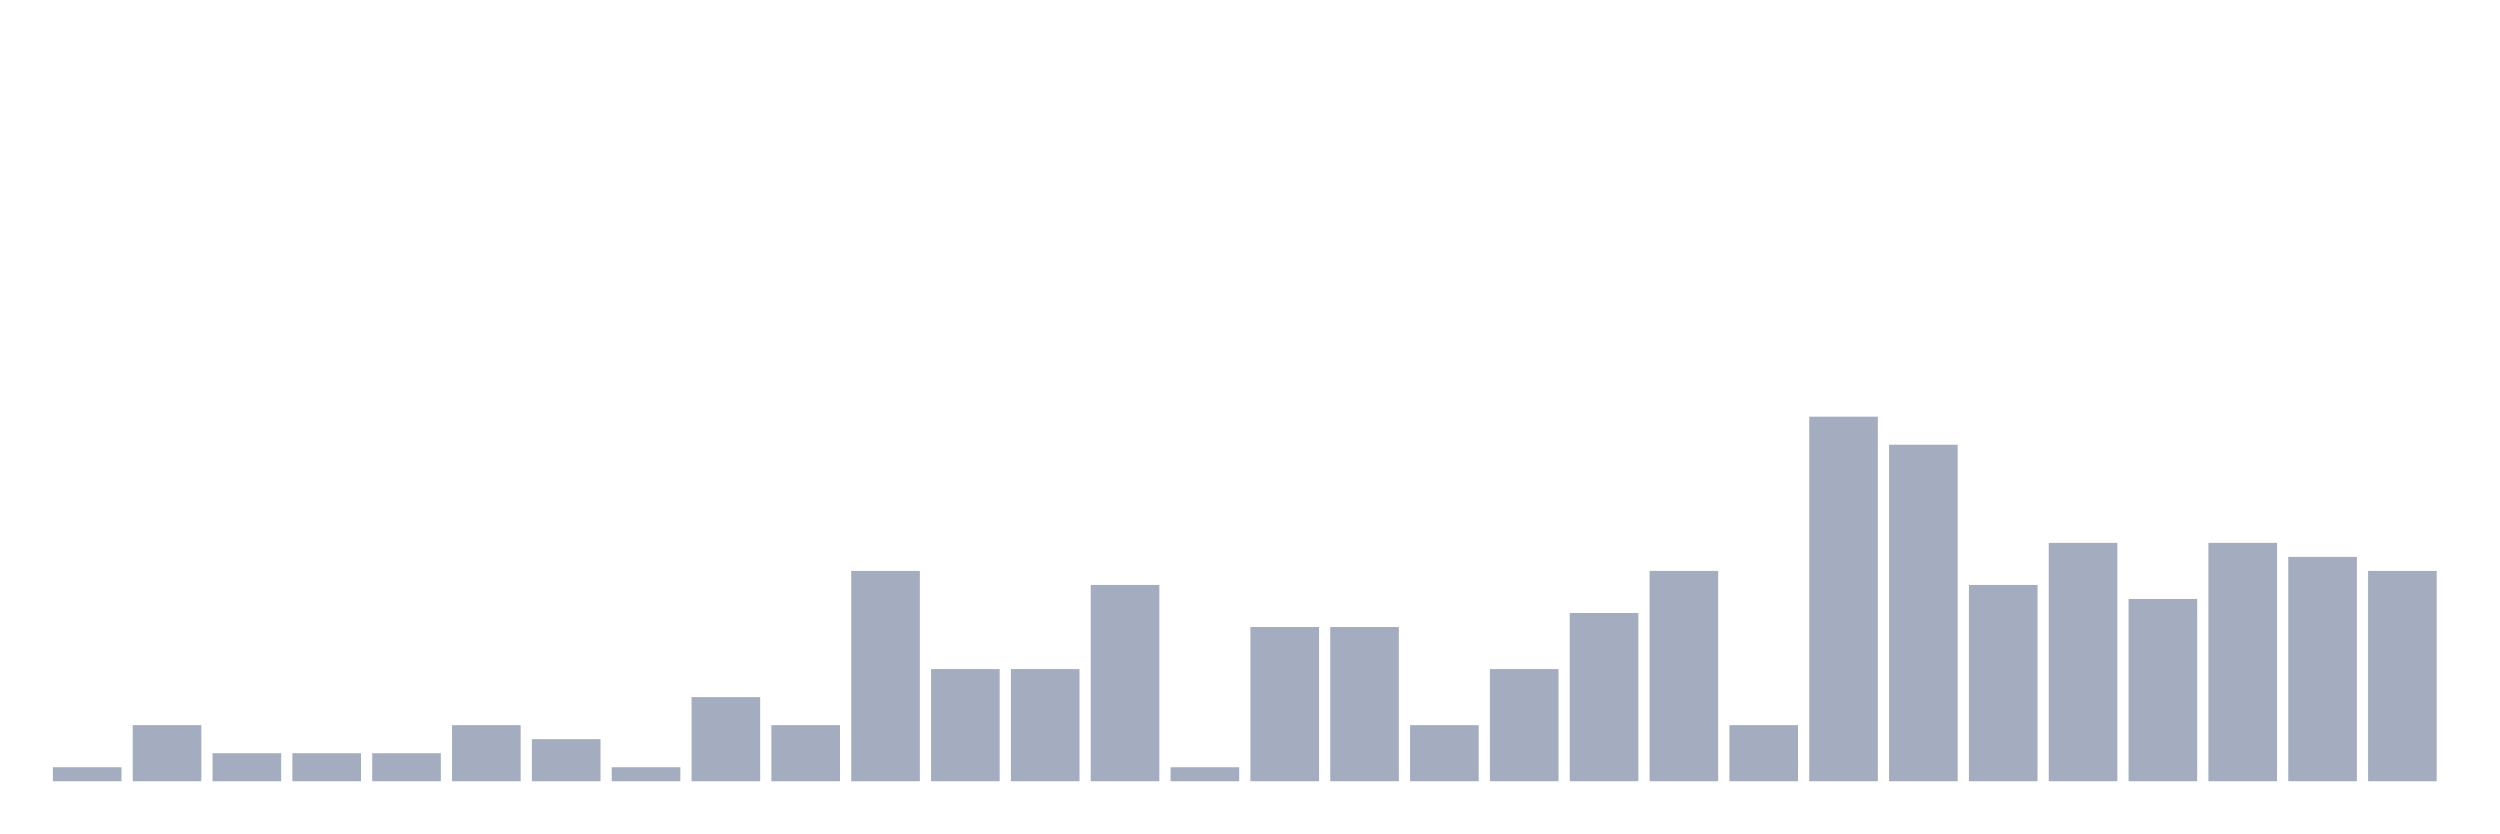
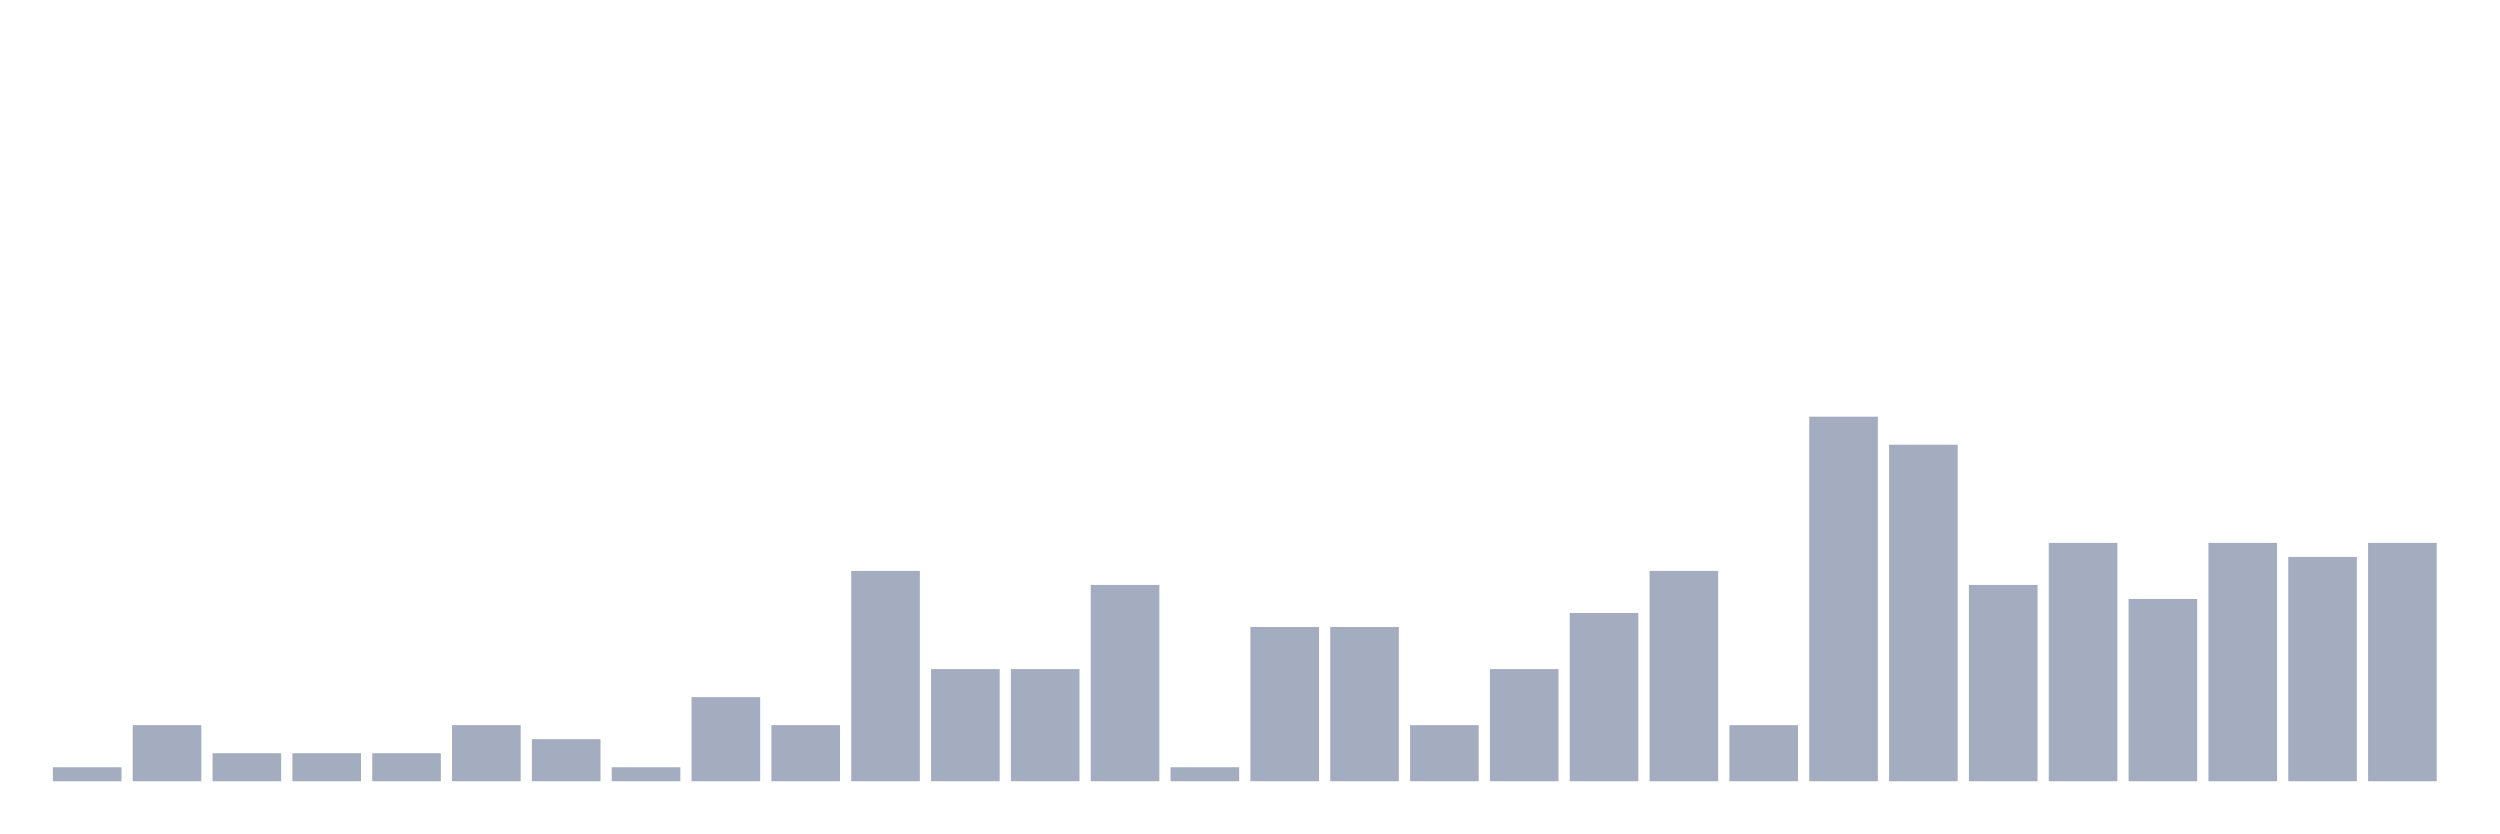
<svg xmlns="http://www.w3.org/2000/svg" viewBox="0 0 480 160">
  <g transform="translate(10,10)">
    <rect class="bar" x="0.153" width="13.175" y="137.308" height="2.692" fill="rgb(164,173,192)" />
    <rect class="bar" x="15.482" width="13.175" y="129.231" height="10.769" fill="rgb(164,173,192)" />
    <rect class="bar" x="30.81" width="13.175" y="134.615" height="5.385" fill="rgb(164,173,192)" />
    <rect class="bar" x="46.138" width="13.175" y="134.615" height="5.385" fill="rgb(164,173,192)" />
    <rect class="bar" x="61.466" width="13.175" y="134.615" height="5.385" fill="rgb(164,173,192)" />
    <rect class="bar" x="76.794" width="13.175" y="129.231" height="10.769" fill="rgb(164,173,192)" />
    <rect class="bar" x="92.123" width="13.175" y="131.923" height="8.077" fill="rgb(164,173,192)" />
    <rect class="bar" x="107.451" width="13.175" y="137.308" height="2.692" fill="rgb(164,173,192)" />
    <rect class="bar" x="122.779" width="13.175" y="123.846" height="16.154" fill="rgb(164,173,192)" />
    <rect class="bar" x="138.107" width="13.175" y="129.231" height="10.769" fill="rgb(164,173,192)" />
    <rect class="bar" x="153.436" width="13.175" y="99.615" height="40.385" fill="rgb(164,173,192)" />
    <rect class="bar" x="168.764" width="13.175" y="118.462" height="21.538" fill="rgb(164,173,192)" />
    <rect class="bar" x="184.092" width="13.175" y="118.462" height="21.538" fill="rgb(164,173,192)" />
    <rect class="bar" x="199.42" width="13.175" y="102.308" height="37.692" fill="rgb(164,173,192)" />
    <rect class="bar" x="214.748" width="13.175" y="137.308" height="2.692" fill="rgb(164,173,192)" />
    <rect class="bar" x="230.077" width="13.175" y="110.385" height="29.615" fill="rgb(164,173,192)" />
    <rect class="bar" x="245.405" width="13.175" y="110.385" height="29.615" fill="rgb(164,173,192)" />
    <rect class="bar" x="260.733" width="13.175" y="129.231" height="10.769" fill="rgb(164,173,192)" />
    <rect class="bar" x="276.061" width="13.175" y="118.462" height="21.538" fill="rgb(164,173,192)" />
    <rect class="bar" x="291.39" width="13.175" y="107.692" height="32.308" fill="rgb(164,173,192)" />
    <rect class="bar" x="306.718" width="13.175" y="99.615" height="40.385" fill="rgb(164,173,192)" />
    <rect class="bar" x="322.046" width="13.175" y="129.231" height="10.769" fill="rgb(164,173,192)" />
    <rect class="bar" x="337.374" width="13.175" y="70" height="70" fill="rgb(164,173,192)" />
    <rect class="bar" x="352.702" width="13.175" y="75.385" height="64.615" fill="rgb(164,173,192)" />
    <rect class="bar" x="368.031" width="13.175" y="102.308" height="37.692" fill="rgb(164,173,192)" />
    <rect class="bar" x="383.359" width="13.175" y="94.231" height="45.769" fill="rgb(164,173,192)" />
    <rect class="bar" x="398.687" width="13.175" y="105" height="35" fill="rgb(164,173,192)" />
    <rect class="bar" x="414.015" width="13.175" y="94.231" height="45.769" fill="rgb(164,173,192)" />
    <rect class="bar" x="429.344" width="13.175" y="96.923" height="43.077" fill="rgb(164,173,192)" />
-     <rect class="bar" x="444.672" width="13.175" y="99.615" height="40.385" fill="rgb(164,173,192)" />
+     <rect class="bar" x="444.672" width="13.175" y="94.231" height="45.769" fill="rgb(164,173,192)" />
  </g>
</svg>
